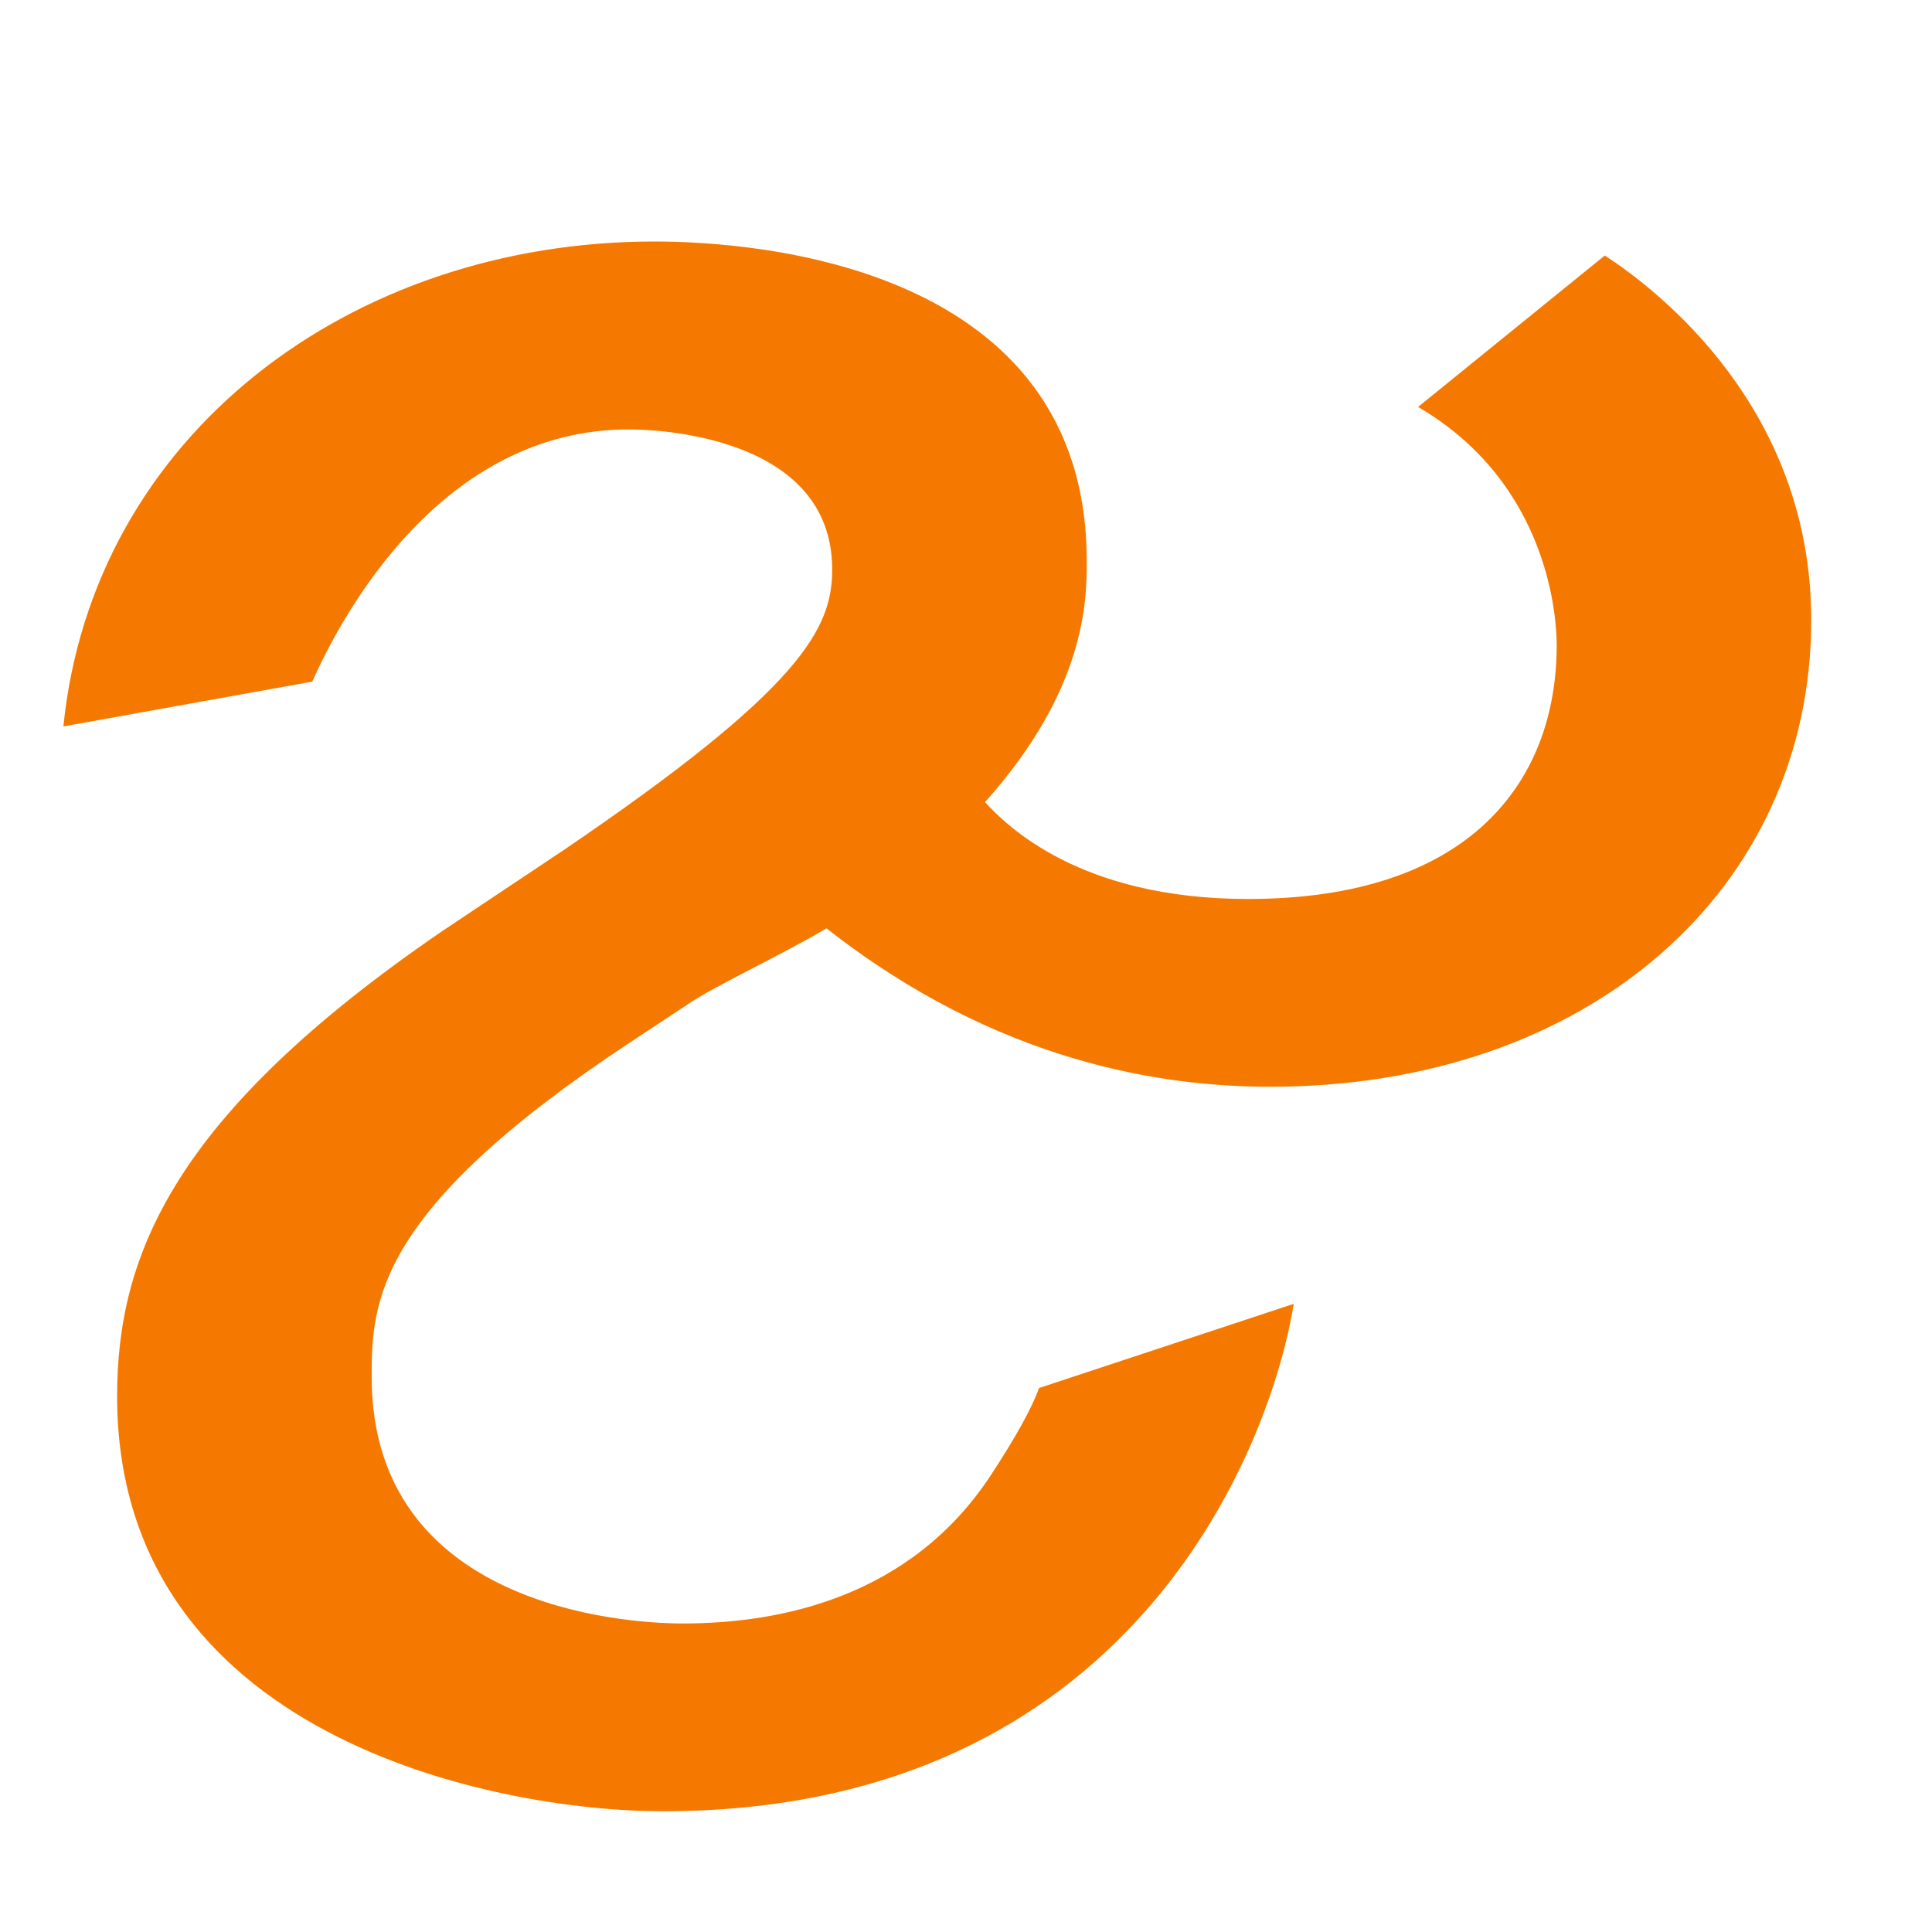
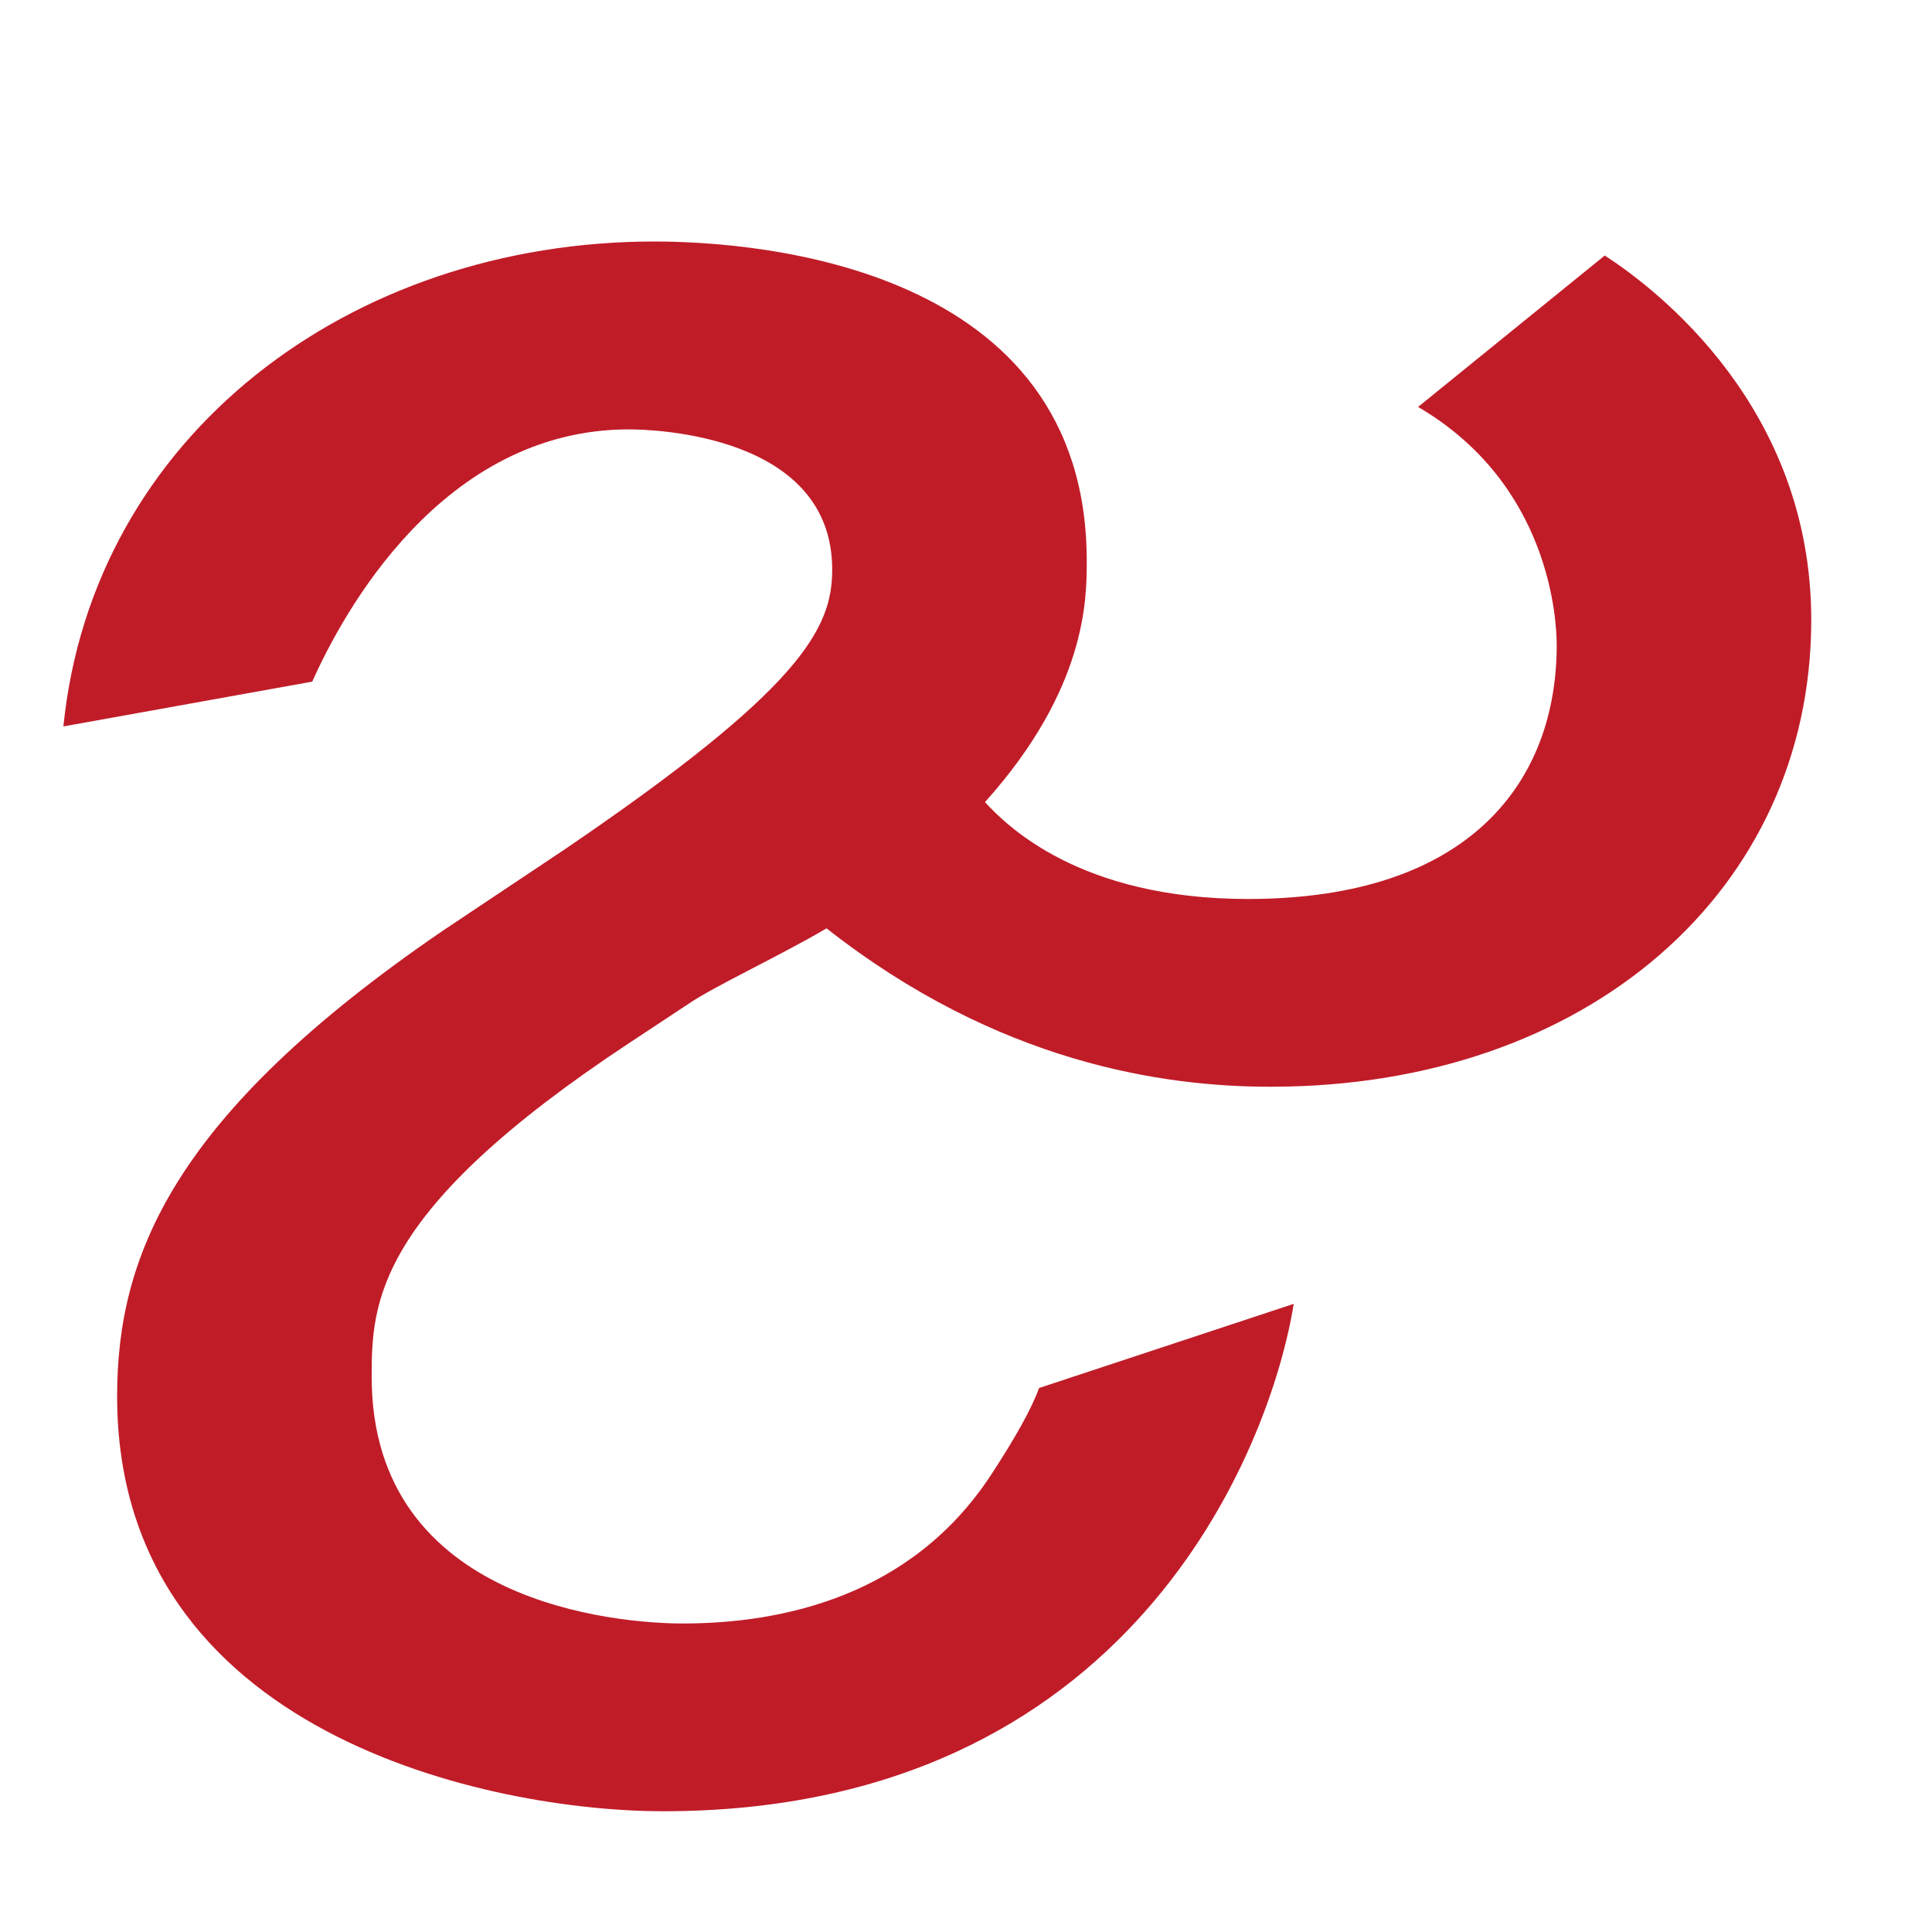
<svg xmlns="http://www.w3.org/2000/svg" width="16" height="16" viewBox="0 0 16 16" version="1.1" id="svg5" xml:space="preserve">
  <defs id="defs2" />
  <g id="layer1">
-     <path d="M 10.714,10.798 C 10.522,11.991 9.363,15 5.491,15 4.082,15 0.97,14.373 0.97,11.564 c 0,-1.156 0.455,-2.323 2.694,-3.854 L 4.671,7.038 c 1.964,-1.335 2.221,-1.83 2.221,-2.321 0,-1.116 -1.473,-1.161 -1.683,-1.161 -1.553,0 -2.376,1.534 -2.623,2.089 L 0.525,6.016 C 0.768,3.608 2.899,2 5.42,2 6.289,2 9,2.21 9,4.646 9,4.96 9,5.703 8.157,6.643 c 0.176,0.189 0.778,0.802 2.178,0.802 1.847,0 2.557,-0.981 2.557,-2.102 0,-0.198 -0.049,-1.33 -1.148,-1.973 L 13.29,2.116 C 13.729,2.401 15,3.378 15,5.134 15,7.37 13.151,9 10.522,9 9.637,9 8.266,8.805 6.845,7.688 6.476,7.907 5.908,8.171 5.701,8.314 L 5.209,8.639 c -2.104,1.39 -2.131,2.148 -2.131,2.763 0,1.889 2.059,2.043 2.576,2.043 0.823,0 1.893,-0.224 2.553,-1.23 0.203,-0.31 0.336,-0.549 0.398,-0.72 z" id="path298" style="fill:#f57900;stroke-width:1" />
+     <path d="M 10.714,10.798 C 10.522,11.991 9.363,15 5.491,15 4.082,15 0.97,14.373 0.97,11.564 c 0,-1.156 0.455,-2.323 2.694,-3.854 L 4.671,7.038 c 1.964,-1.335 2.221,-1.83 2.221,-2.321 0,-1.116 -1.473,-1.161 -1.683,-1.161 -1.553,0 -2.376,1.534 -2.623,2.089 L 0.525,6.016 C 0.768,3.608 2.899,2 5.42,2 6.289,2 9,2.21 9,4.646 9,4.96 9,5.703 8.157,6.643 c 0.176,0.189 0.778,0.802 2.178,0.802 1.847,0 2.557,-0.981 2.557,-2.102 0,-0.198 -0.049,-1.33 -1.148,-1.973 L 13.29,2.116 C 13.729,2.401 15,3.378 15,5.134 15,7.37 13.151,9 10.522,9 9.637,9 8.266,8.805 6.845,7.688 6.476,7.907 5.908,8.171 5.701,8.314 L 5.209,8.639 c -2.104,1.39 -2.131,2.148 -2.131,2.763 0,1.889 2.059,2.043 2.576,2.043 0.823,0 1.893,-0.224 2.553,-1.23 0.203,-0.31 0.336,-0.549 0.398,-0.72 z" id="path298" style="fill:#c01c28;stroke-width:1" />
  </g>
</svg>
